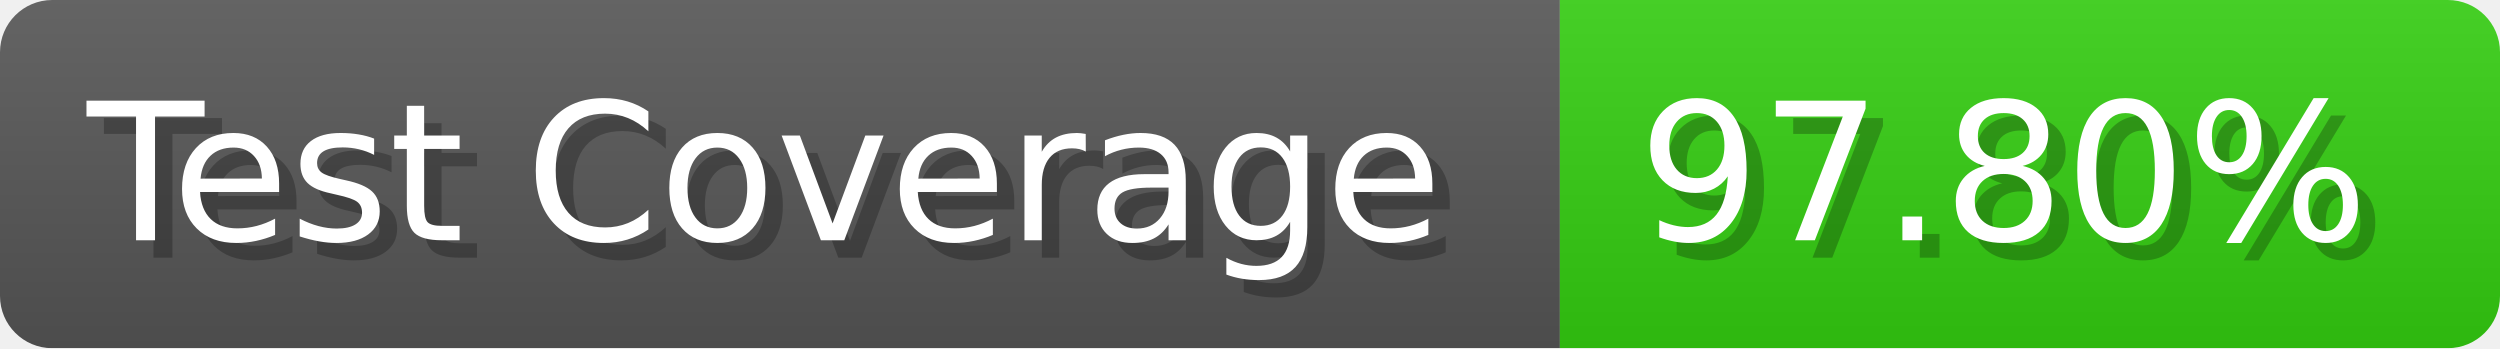
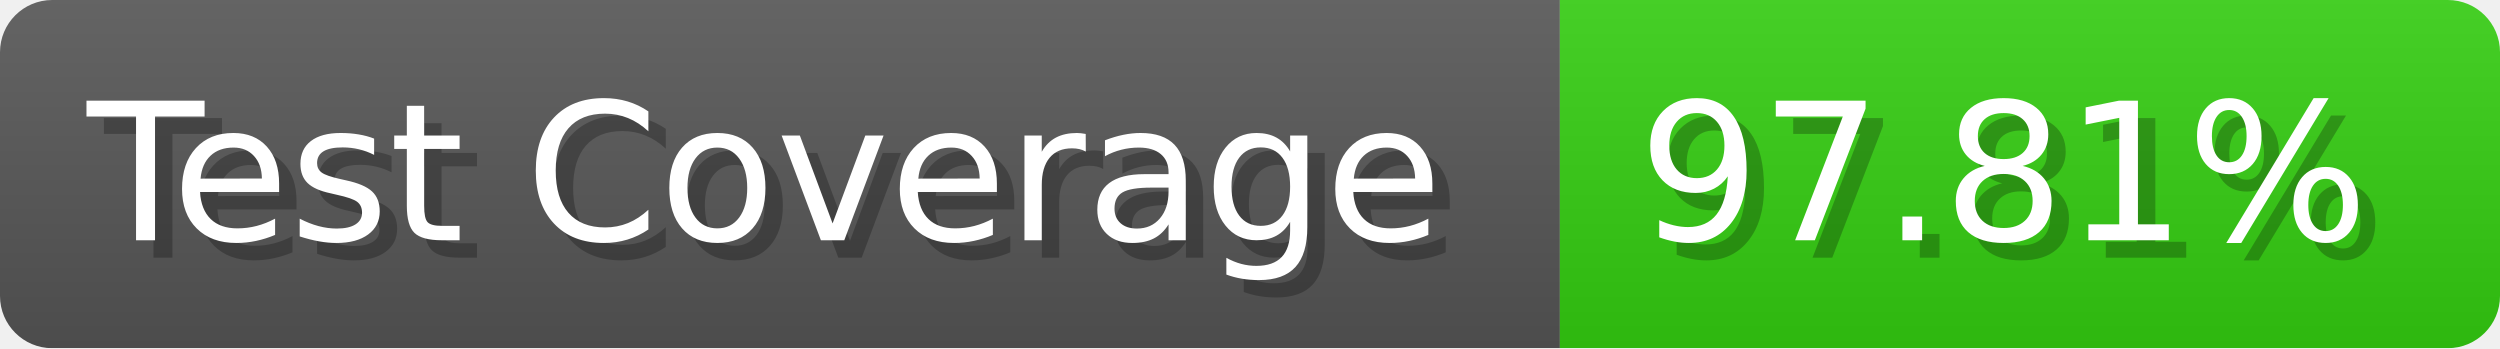
- <svg xmlns="http://www.w3.org/2000/svg" width="143.6" height="20" viewBox="0 0 1436 200" role="img" aria-label="Test Coverage: 97.80%">
+ <svg xmlns="http://www.w3.org/2000/svg" width="143.6" height="20" viewBox="0 0 1436 200" role="img" aria-label="Test Coverage: 97.81%">
  <linearGradient id="a" x2="0" y2="100%">
    <stop offset="0" stop-opacity=".1" stop-color="#EEE" />
    <stop offset="1" stop-opacity=".1" />
  </linearGradient>
  <mask id="m">
    <rect width="1436" height="200" rx="30" fill="#FFF" />
  </mask>
  <g mask="url(#m)">
    <rect width="896" height="200" fill="#555" />
    <rect width="540" height="200" fill="#3C1" x="896" />
    <rect width="1436" height="200" fill="url(#a)" />
  </g>
  <g aria-hidden="true" fill="#fff" text-anchor="start" font-family="Verdana,DejaVu Sans,sans-serif" font-size="110">
    <text x="60" y="148" textLength="796" fill="#000" opacity="0.25">Test Coverage</text>
    <text x="50" y="138" textLength="796">Test Coverage</text>
-     <text x="951" y="148" textLength="440" fill="#000" opacity="0.25">97.80%</text>
-     <text x="941" y="138" textLength="440">97.80%</text>
+     <text x="951" y="148" textLength="440" fill="#000" opacity="0.25">97.81%</text>
+     <text x="941" y="138" textLength="440">97.81%</text>
  </g>
</svg>
